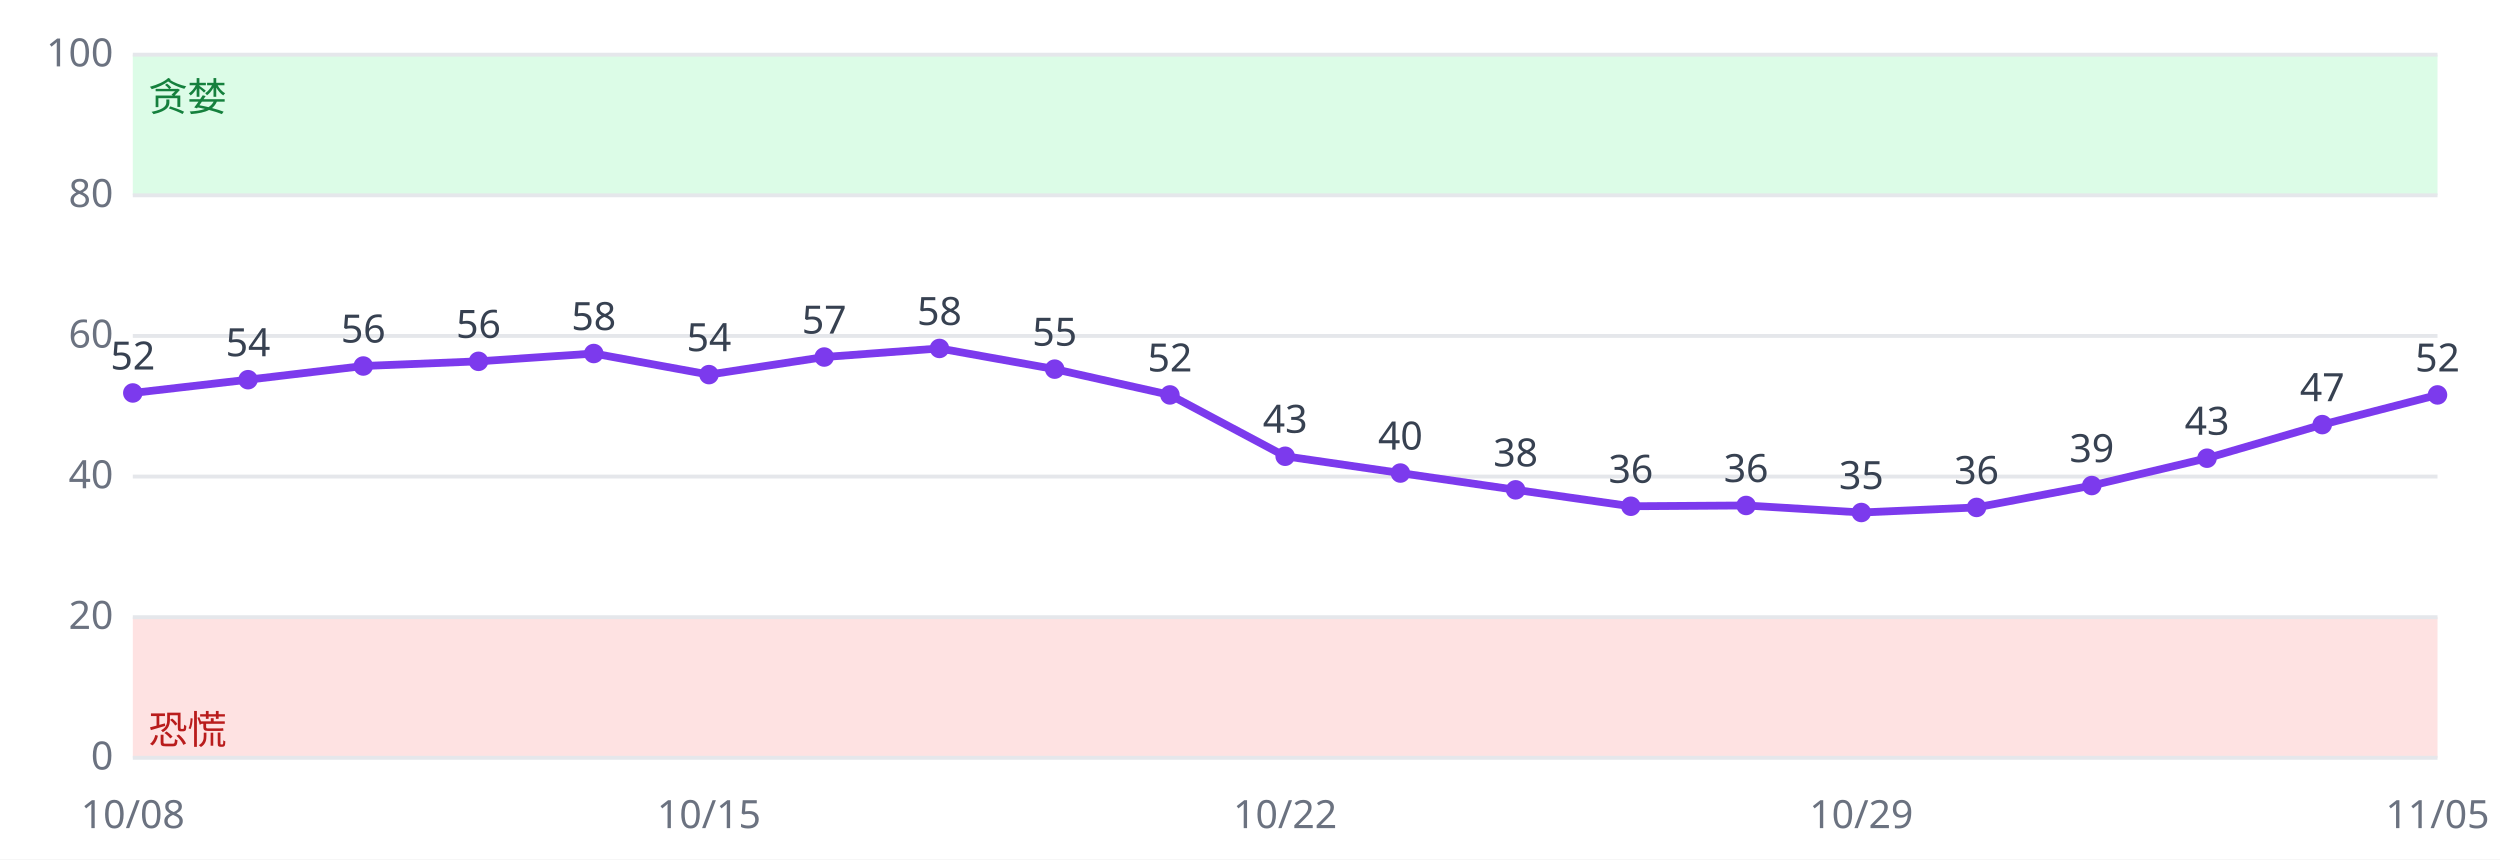
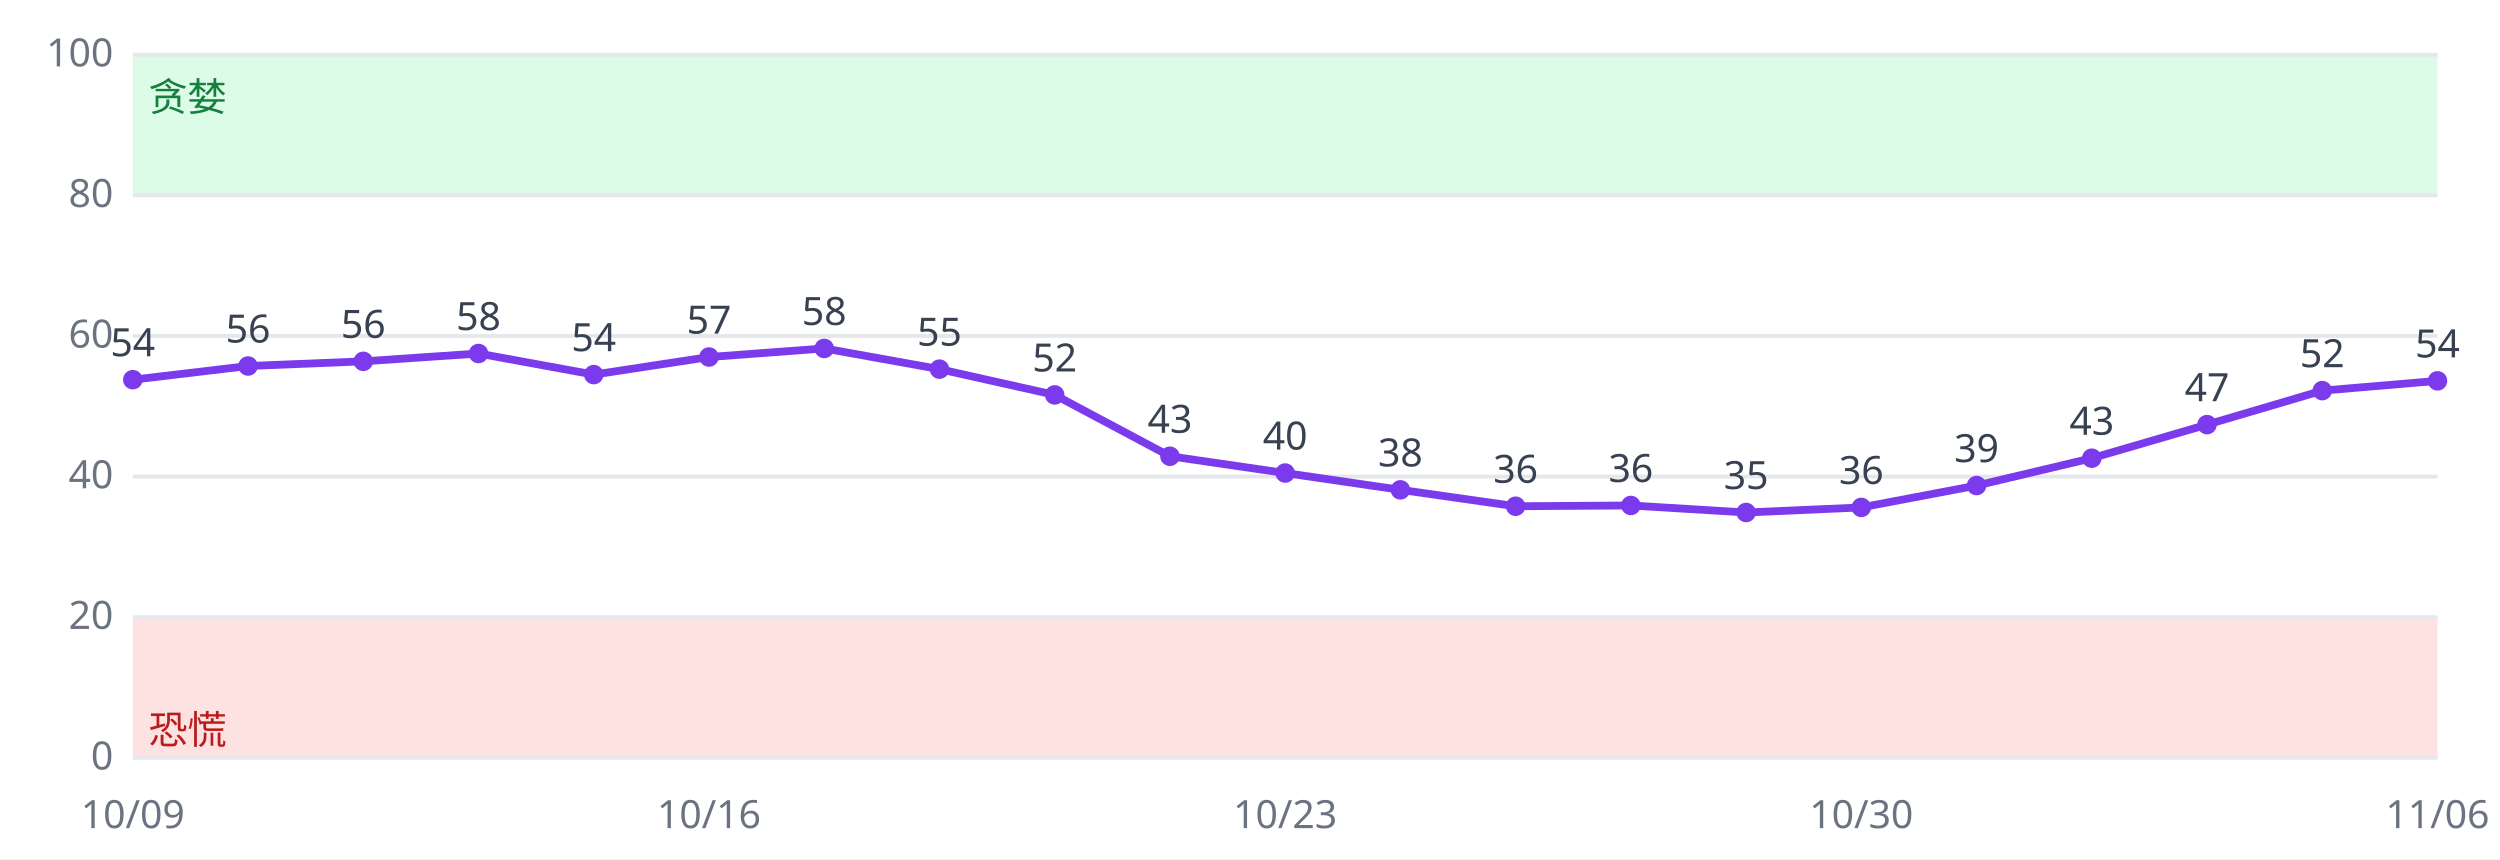
<svg xmlns="http://www.w3.org/2000/svg" viewBox="0 0 640 220" font-family="sans-serif" font-size="10">
  <rect width="640" height="220" fill="#ffffff" />
  <rect x="34" y="158.0" width="590" height="36.0" fill="#fee2e2" />
  <rect x="34" y="14.0" width="590" height="36.0" fill="#dcfce7" />
  <line x1="34" x2="624" y1="194.0" y2="194.0" stroke="#e5e7eb" />
  <text x="29" y="197.0" text-anchor="end" fill="#6b7280">0</text>
  <line x1="34" x2="624" y1="158.0" y2="158.0" stroke="#e5e7eb" />
  <text x="29" y="161.0" text-anchor="end" fill="#6b7280">20</text>
  <line x1="34" x2="624" y1="122.0" y2="122.0" stroke="#e5e7eb" />
  <text x="29" y="125.0" text-anchor="end" fill="#6b7280">40</text>
  <line x1="34" x2="624" y1="86.0" y2="86.0" stroke="#e5e7eb" />
  <text x="29" y="89.0" text-anchor="end" fill="#6b7280">60</text>
  <line x1="34" x2="624" y1="50.0" y2="50.0" stroke="#e5e7eb" />
  <text x="29" y="53.0" text-anchor="end" fill="#6b7280">80</text>
  <line x1="34" x2="624" y1="14.0" y2="14.0" stroke="#e5e7eb" />
  <text x="29" y="17.0" text-anchor="end" fill="#6b7280">100</text>
  <text x="38" y="190.4" fill="#b91c1c">恐慌</text>
  <text x="38" y="28.4" fill="#15803d">贪婪</text>
-   <polyline fill="none" stroke="#7c3aed" stroke-width="2" points="34.0,100.6 63.5,97.2 93.0,93.7 122.5,92.5 152.0,90.5 181.5,95.9 211.0,91.4 240.5,89.2 270.0,94.5 299.5,101.1 329.0,116.8 358.5,121.1 388.0,125.4 417.5,129.6 447.0,129.4 476.5,131.2 506.0,129.9 535.5,124.3 565.0,117.3 594.5,108.7 624.0,101.1" />
-   <circle cx="34.0" cy="100.6" r="2.5" fill="#7c3aed" />
-   <text x="34.0" y="94.6" text-anchor="middle" fill="#374151">52</text>
-   <text x="34.0" y="212" text-anchor="middle" fill="#6b7280">10/08</text>
-   <circle cx="63.5" cy="97.2" r="2.5" fill="#7c3aed" />
-   <text x="63.5" y="91.2" text-anchor="middle" fill="#374151">54</text>
-   <circle cx="93.0" cy="93.7" r="2.5" fill="#7c3aed" />
-   <text x="93.0" y="87.7" text-anchor="middle" fill="#374151">56</text>
-   <circle cx="122.5" cy="92.5" r="2.5" fill="#7c3aed" />
-   <text x="122.5" y="86.5" text-anchor="middle" fill="#374151">56</text>
-   <circle cx="152.0" cy="90.5" r="2.5" fill="#7c3aed" />
-   <text x="152.0" y="84.5" text-anchor="middle" fill="#374151">58</text>
-   <circle cx="181.5" cy="95.9" r="2.5" fill="#7c3aed" />
-   <text x="181.5" y="89.9" text-anchor="middle" fill="#374151">54</text>
-   <text x="181.5" y="212" text-anchor="middle" fill="#6b7280">10/15</text>
-   <circle cx="211.0" cy="91.4" r="2.5" fill="#7c3aed" />
-   <text x="211.0" y="85.4" text-anchor="middle" fill="#374151">57</text>
-   <circle cx="240.5" cy="89.2" r="2.5" fill="#7c3aed" />
-   <text x="240.5" y="83.2" text-anchor="middle" fill="#374151">58</text>
-   <circle cx="270.0" cy="94.5" r="2.5" fill="#7c3aed" />
-   <text x="270.0" y="88.5" text-anchor="middle" fill="#374151">55</text>
-   <circle cx="299.5" cy="101.1" r="2.5" fill="#7c3aed" />
-   <text x="299.5" y="95.1" text-anchor="middle" fill="#374151">52</text>
-   <circle cx="329.0" cy="116.8" r="2.5" fill="#7c3aed" />
-   <text x="329.0" y="110.8" text-anchor="middle" fill="#374151">43</text>
-   <text x="329.0" y="212" text-anchor="middle" fill="#6b7280">10/22</text>
-   <circle cx="358.5" cy="121.1" r="2.5" fill="#7c3aed" />
-   <text x="358.5" y="115.1" text-anchor="middle" fill="#374151">40</text>
-   <circle cx="388.0" cy="125.4" r="2.5" fill="#7c3aed" />
-   <text x="388.0" y="119.4" text-anchor="middle" fill="#374151">38</text>
-   <circle cx="417.5" cy="129.6" r="2.5" fill="#7c3aed" />
-   <text x="417.5" y="123.6" text-anchor="middle" fill="#374151">36</text>
-   <circle cx="447.0" cy="129.4" r="2.5" fill="#7c3aed" />
-   <text x="447.0" y="123.4" text-anchor="middle" fill="#374151">36</text>
-   <circle cx="476.5" cy="131.2" r="2.5" fill="#7c3aed" />
-   <text x="476.5" y="125.2" text-anchor="middle" fill="#374151">35</text>
-   <text x="476.5" y="212" text-anchor="middle" fill="#6b7280">10/29</text>
-   <circle cx="506.0" cy="129.9" r="2.5" fill="#7c3aed" />
-   <text x="506.0" y="123.9" text-anchor="middle" fill="#374151">36</text>
-   <circle cx="535.5" cy="124.3" r="2.5" fill="#7c3aed" />
-   <text x="535.5" y="118.3" text-anchor="middle" fill="#374151">39</text>
-   <circle cx="565.0" cy="117.3" r="2.5" fill="#7c3aed" />
-   <text x="565.0" y="111.3" text-anchor="middle" fill="#374151">43</text>
-   <circle cx="594.5" cy="108.7" r="2.5" fill="#7c3aed" />
-   <text x="594.5" y="102.7" text-anchor="middle" fill="#374151">47</text>
-   <circle cx="624.0" cy="101.1" r="2.5" fill="#7c3aed" />
-   <text x="624.0" y="95.1" text-anchor="middle" fill="#374151">52</text>
-   <text x="624.0" y="212" text-anchor="middle" fill="#6b7280">11/05</text>
+   <polyline fill="none" stroke="#7c3aed" stroke-width="2" points="34.0,97.2 63.5,93.7 93.0,92.5 122.5,90.5 152.0,95.9 181.5,91.4 211.0,89.2 240.5,94.5 270.0,101.1 299.5,116.8 329.0,121.1 358.5,125.4 388.0,129.6 417.5,129.4 447.0,131.2 476.5,129.9 506.0,124.3 535.5,117.3 565.0,108.7 594.5,100.0 624.0,97.5" />
+   <circle cx="34.0" cy="97.2" r="2.5" fill="#7c3aed" />
+   <text x="34.0" y="91.2" text-anchor="middle" fill="#374151">54</text>
+   <text x="34.0" y="212" text-anchor="middle" fill="#6b7280">10/09</text>
+   <circle cx="63.5" cy="93.7" r="2.5" fill="#7c3aed" />
+   <text x="63.5" y="87.7" text-anchor="middle" fill="#374151">56</text>
+   <circle cx="93.0" cy="92.5" r="2.5" fill="#7c3aed" />
+   <text x="93.0" y="86.5" text-anchor="middle" fill="#374151">56</text>
+   <circle cx="122.5" cy="90.5" r="2.5" fill="#7c3aed" />
+   <text x="122.5" y="84.5" text-anchor="middle" fill="#374151">58</text>
+   <circle cx="152.0" cy="95.9" r="2.5" fill="#7c3aed" />
+   <text x="152.0" y="89.9" text-anchor="middle" fill="#374151">54</text>
+   <circle cx="181.5" cy="91.4" r="2.5" fill="#7c3aed" />
+   <text x="181.5" y="85.4" text-anchor="middle" fill="#374151">57</text>
+   <text x="181.5" y="212" text-anchor="middle" fill="#6b7280">10/16</text>
+   <circle cx="211.0" cy="89.2" r="2.5" fill="#7c3aed" />
+   <text x="211.0" y="83.2" text-anchor="middle" fill="#374151">58</text>
+   <circle cx="240.5" cy="94.5" r="2.5" fill="#7c3aed" />
+   <text x="240.5" y="88.5" text-anchor="middle" fill="#374151">55</text>
+   <circle cx="270.0" cy="101.1" r="2.5" fill="#7c3aed" />
+   <text x="270.0" y="95.1" text-anchor="middle" fill="#374151">52</text>
+   <circle cx="299.5" cy="116.8" r="2.5" fill="#7c3aed" />
+   <text x="299.5" y="110.8" text-anchor="middle" fill="#374151">43</text>
+   <circle cx="329.0" cy="121.1" r="2.5" fill="#7c3aed" />
+   <text x="329.0" y="115.1" text-anchor="middle" fill="#374151">40</text>
+   <text x="329.0" y="212" text-anchor="middle" fill="#6b7280">10/23</text>
+   <circle cx="358.5" cy="125.4" r="2.5" fill="#7c3aed" />
+   <text x="358.5" y="119.4" text-anchor="middle" fill="#374151">38</text>
+   <circle cx="388.0" cy="129.6" r="2.5" fill="#7c3aed" />
+   <text x="388.0" y="123.6" text-anchor="middle" fill="#374151">36</text>
+   <circle cx="417.5" cy="129.4" r="2.5" fill="#7c3aed" />
+   <text x="417.5" y="123.4" text-anchor="middle" fill="#374151">36</text>
+   <circle cx="447.0" cy="131.2" r="2.5" fill="#7c3aed" />
+   <text x="447.0" y="125.2" text-anchor="middle" fill="#374151">35</text>
+   <circle cx="476.5" cy="129.9" r="2.5" fill="#7c3aed" />
+   <text x="476.5" y="123.9" text-anchor="middle" fill="#374151">36</text>
+   <text x="476.5" y="212" text-anchor="middle" fill="#6b7280">10/30</text>
+   <circle cx="506.0" cy="124.3" r="2.5" fill="#7c3aed" />
+   <text x="506.0" y="118.3" text-anchor="middle" fill="#374151">39</text>
+   <circle cx="535.5" cy="117.3" r="2.5" fill="#7c3aed" />
+   <text x="535.5" y="111.3" text-anchor="middle" fill="#374151">43</text>
+   <circle cx="565.0" cy="108.7" r="2.5" fill="#7c3aed" />
+   <text x="565.0" y="102.7" text-anchor="middle" fill="#374151">47</text>
+   <circle cx="594.5" cy="100.0" r="2.5" fill="#7c3aed" />
+   <text x="594.5" y="94.0" text-anchor="middle" fill="#374151">52</text>
+   <circle cx="624.0" cy="97.5" r="2.5" fill="#7c3aed" />
+   <text x="624.0" y="91.5" text-anchor="middle" fill="#374151">54</text>
+   <text x="624.0" y="212" text-anchor="middle" fill="#6b7280">11/06</text>
</svg>
